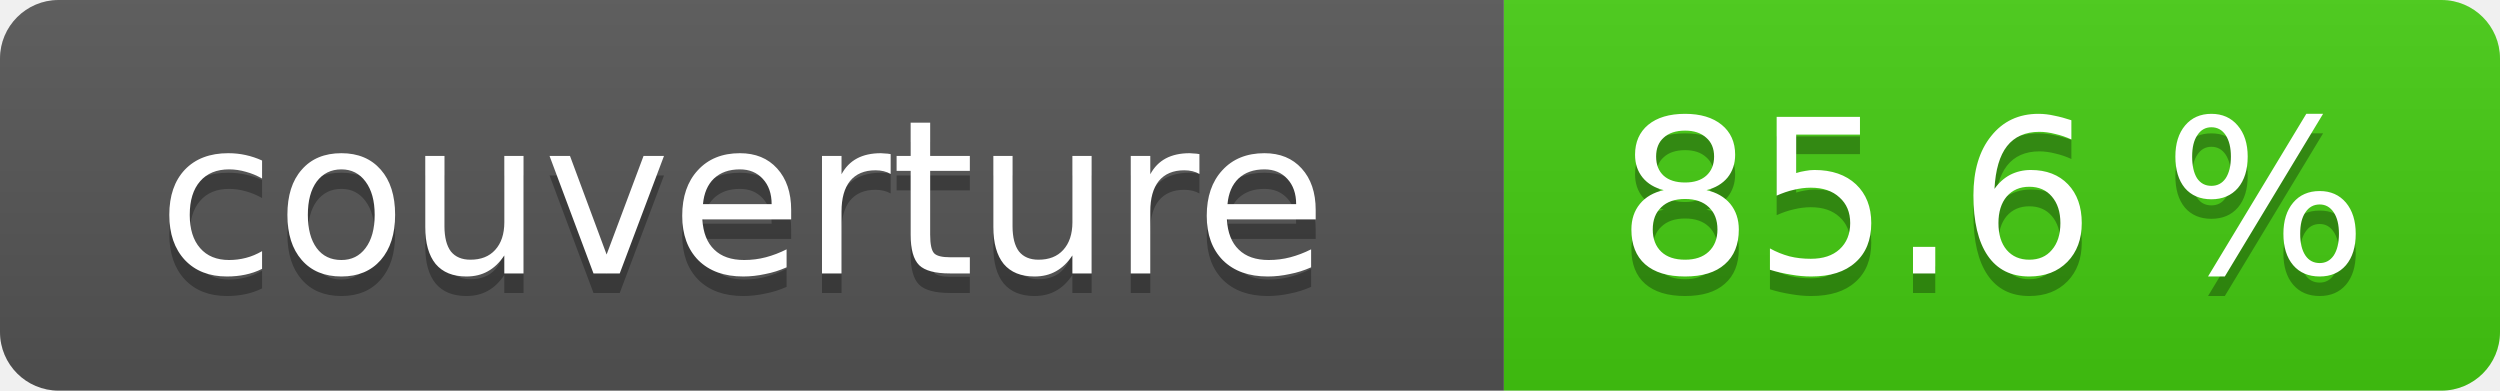
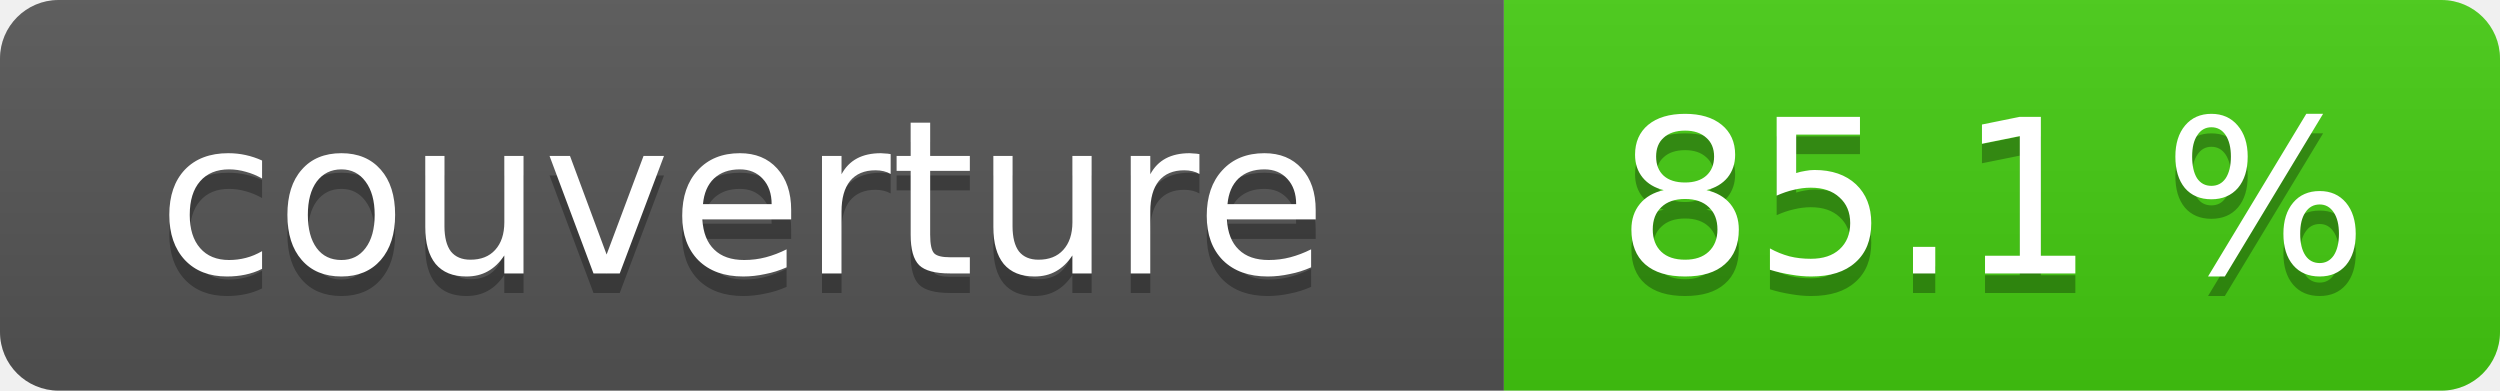
- <svg xmlns="http://www.w3.org/2000/svg" width="128" height="20" role="img" aria-label="couverture: 85.6 %">
+ <svg xmlns="http://www.w3.org/2000/svg" width="128" height="20" role="img" aria-label="couverture: 85.1 %">
  <linearGradient id="s" x2="0" y2="100%">
    <stop offset="0" stop-color="#bbb" stop-opacity=".1" />
    <stop offset="1" stop-opacity=".1" />
  </linearGradient>
  <clipPath id="r">
    <rect width="128" height="20" rx="3" fill="#fff" />
  </clipPath>
  <g clip-path="url(#r)">
    <rect width="77" height="20" fill="#555" />
    <rect x="77" width="51" height="20" fill="#4c1" />
    <rect width="128" height="20" fill="url(#s)" />
  </g>
  <g fill="#fff" text-anchor="middle" font-family="Verdana,Geneva,DejaVu Sans,sans-serif" font-size="11">
    <text x="38" y="15" fill="#010101" fill-opacity=".3">couverture</text>
    <text x="38" y="14">couverture</text>
-     <text x="102" y="15" fill="#010101" fill-opacity=".3">85.6 %</text>
-     <text x="102" y="14">85.6 %</text>
+     <text x="102" y="15" fill="#010101" fill-opacity=".3">85.1 %</text>
+     <text x="102" y="14">85.1 %</text>
  </g>
</svg>
